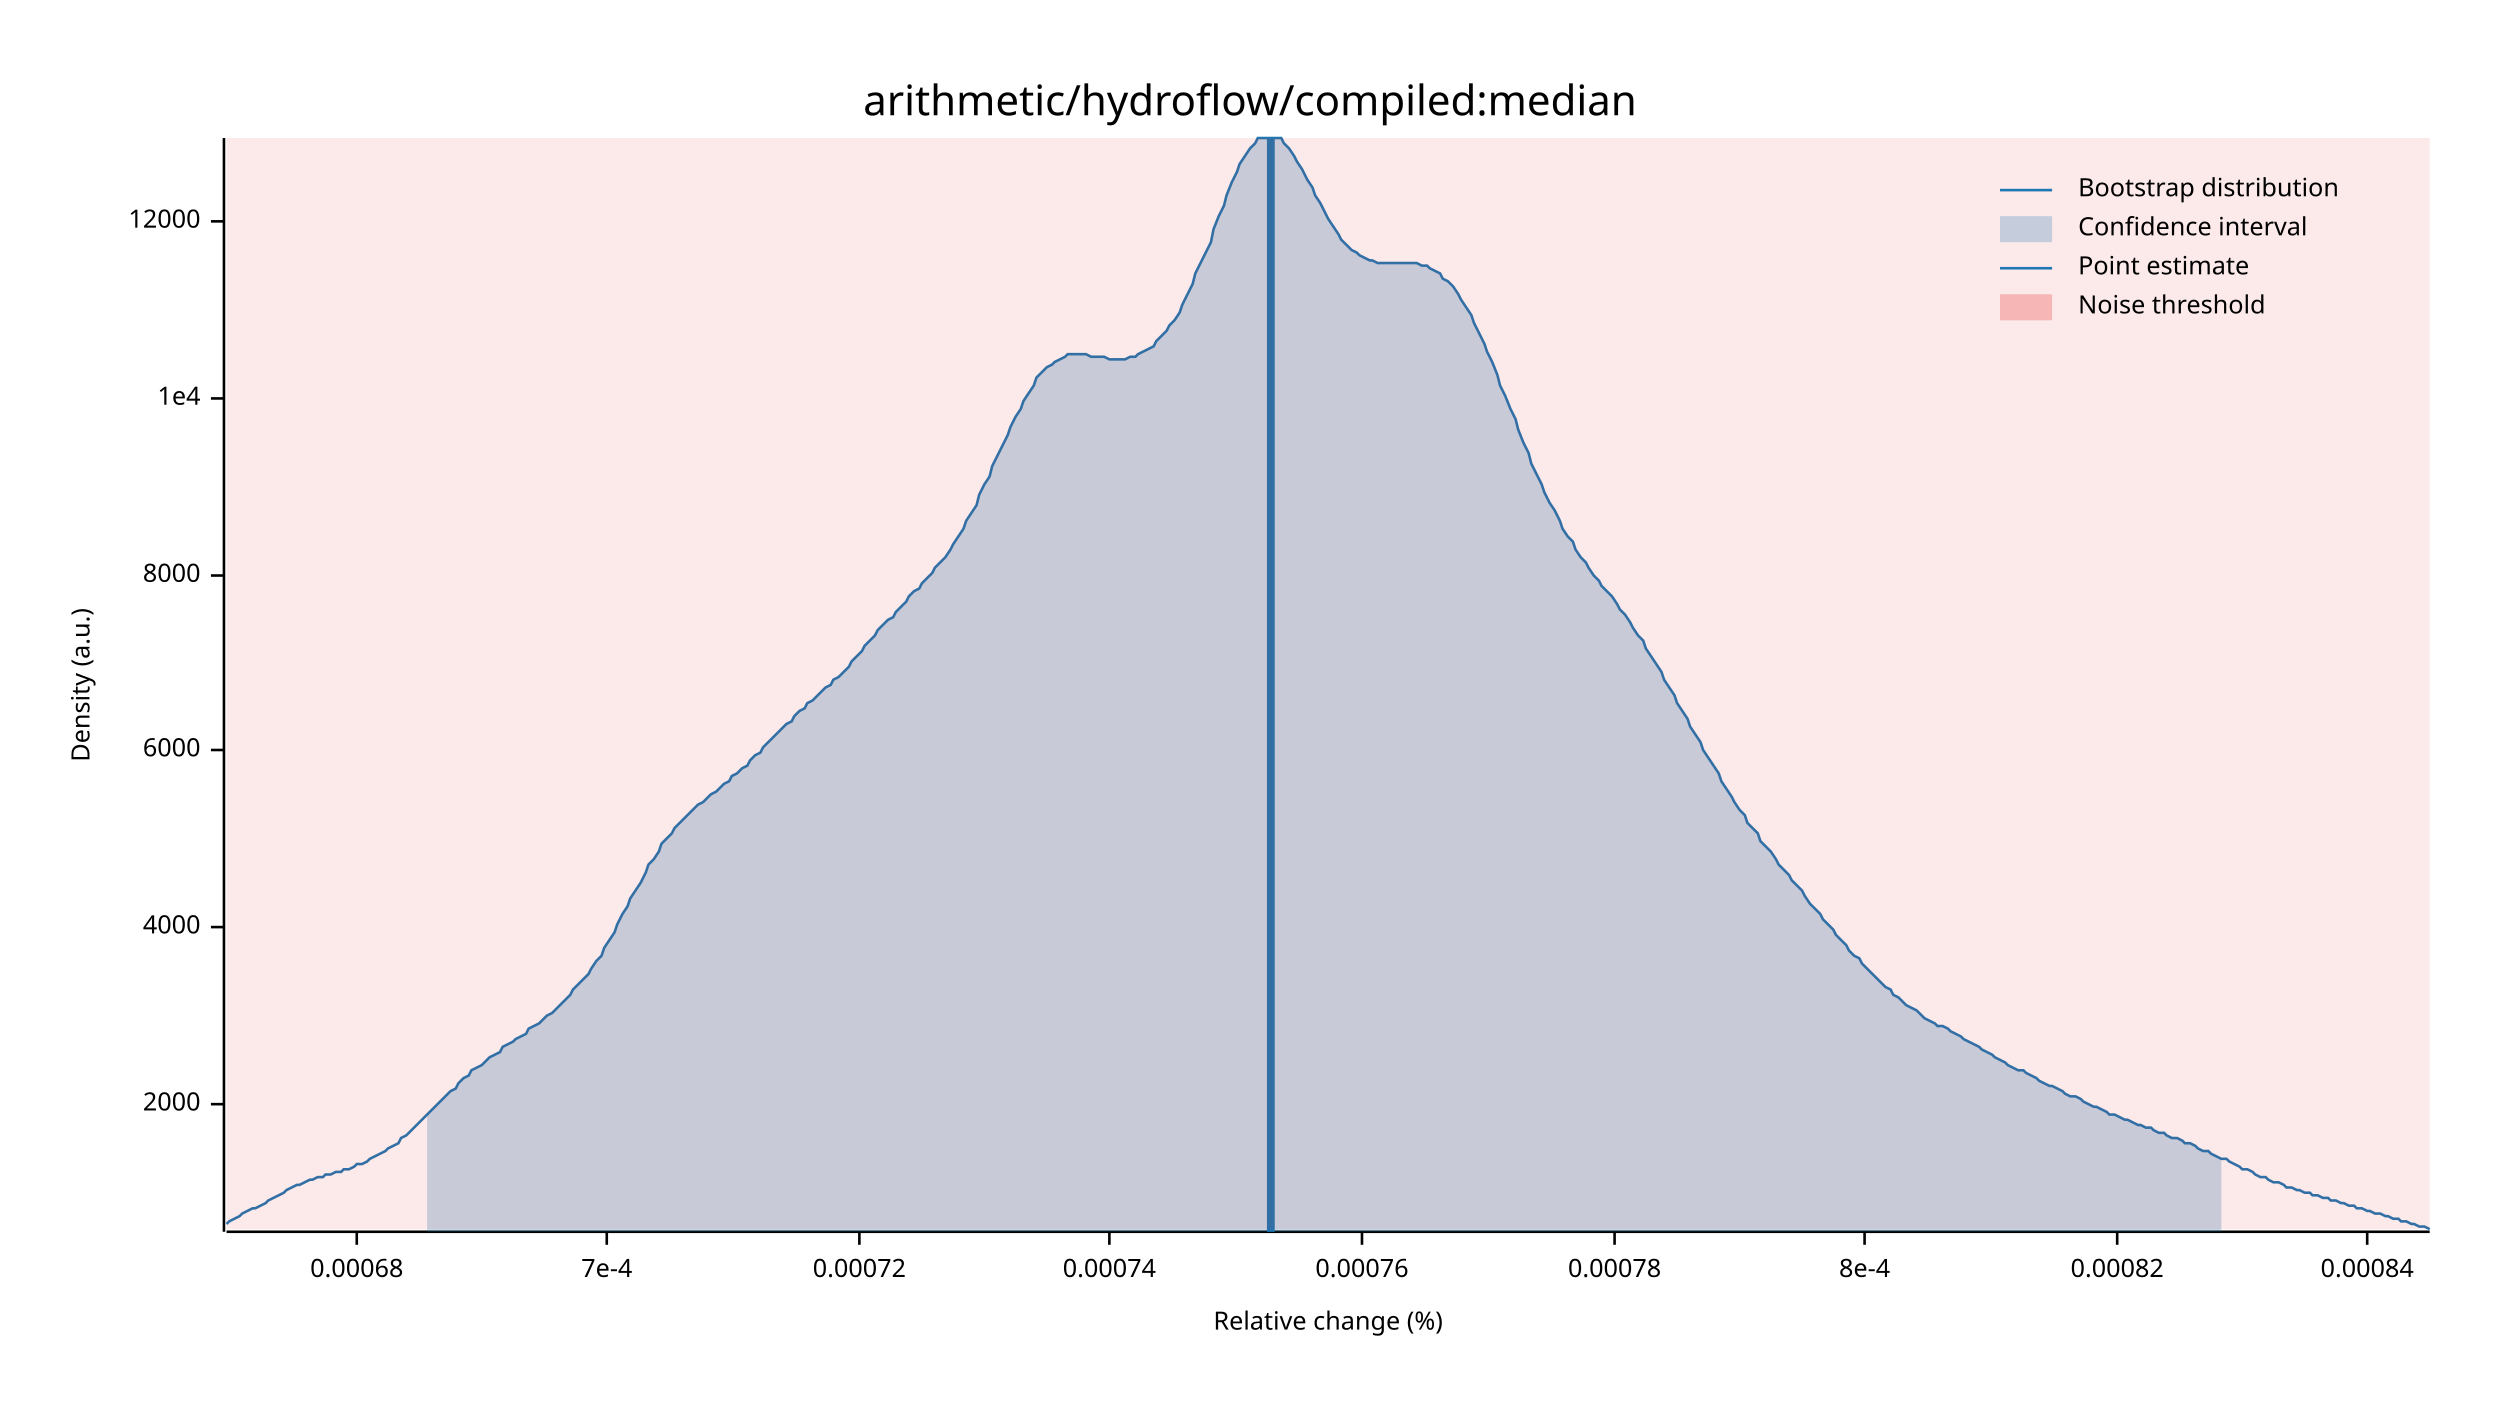
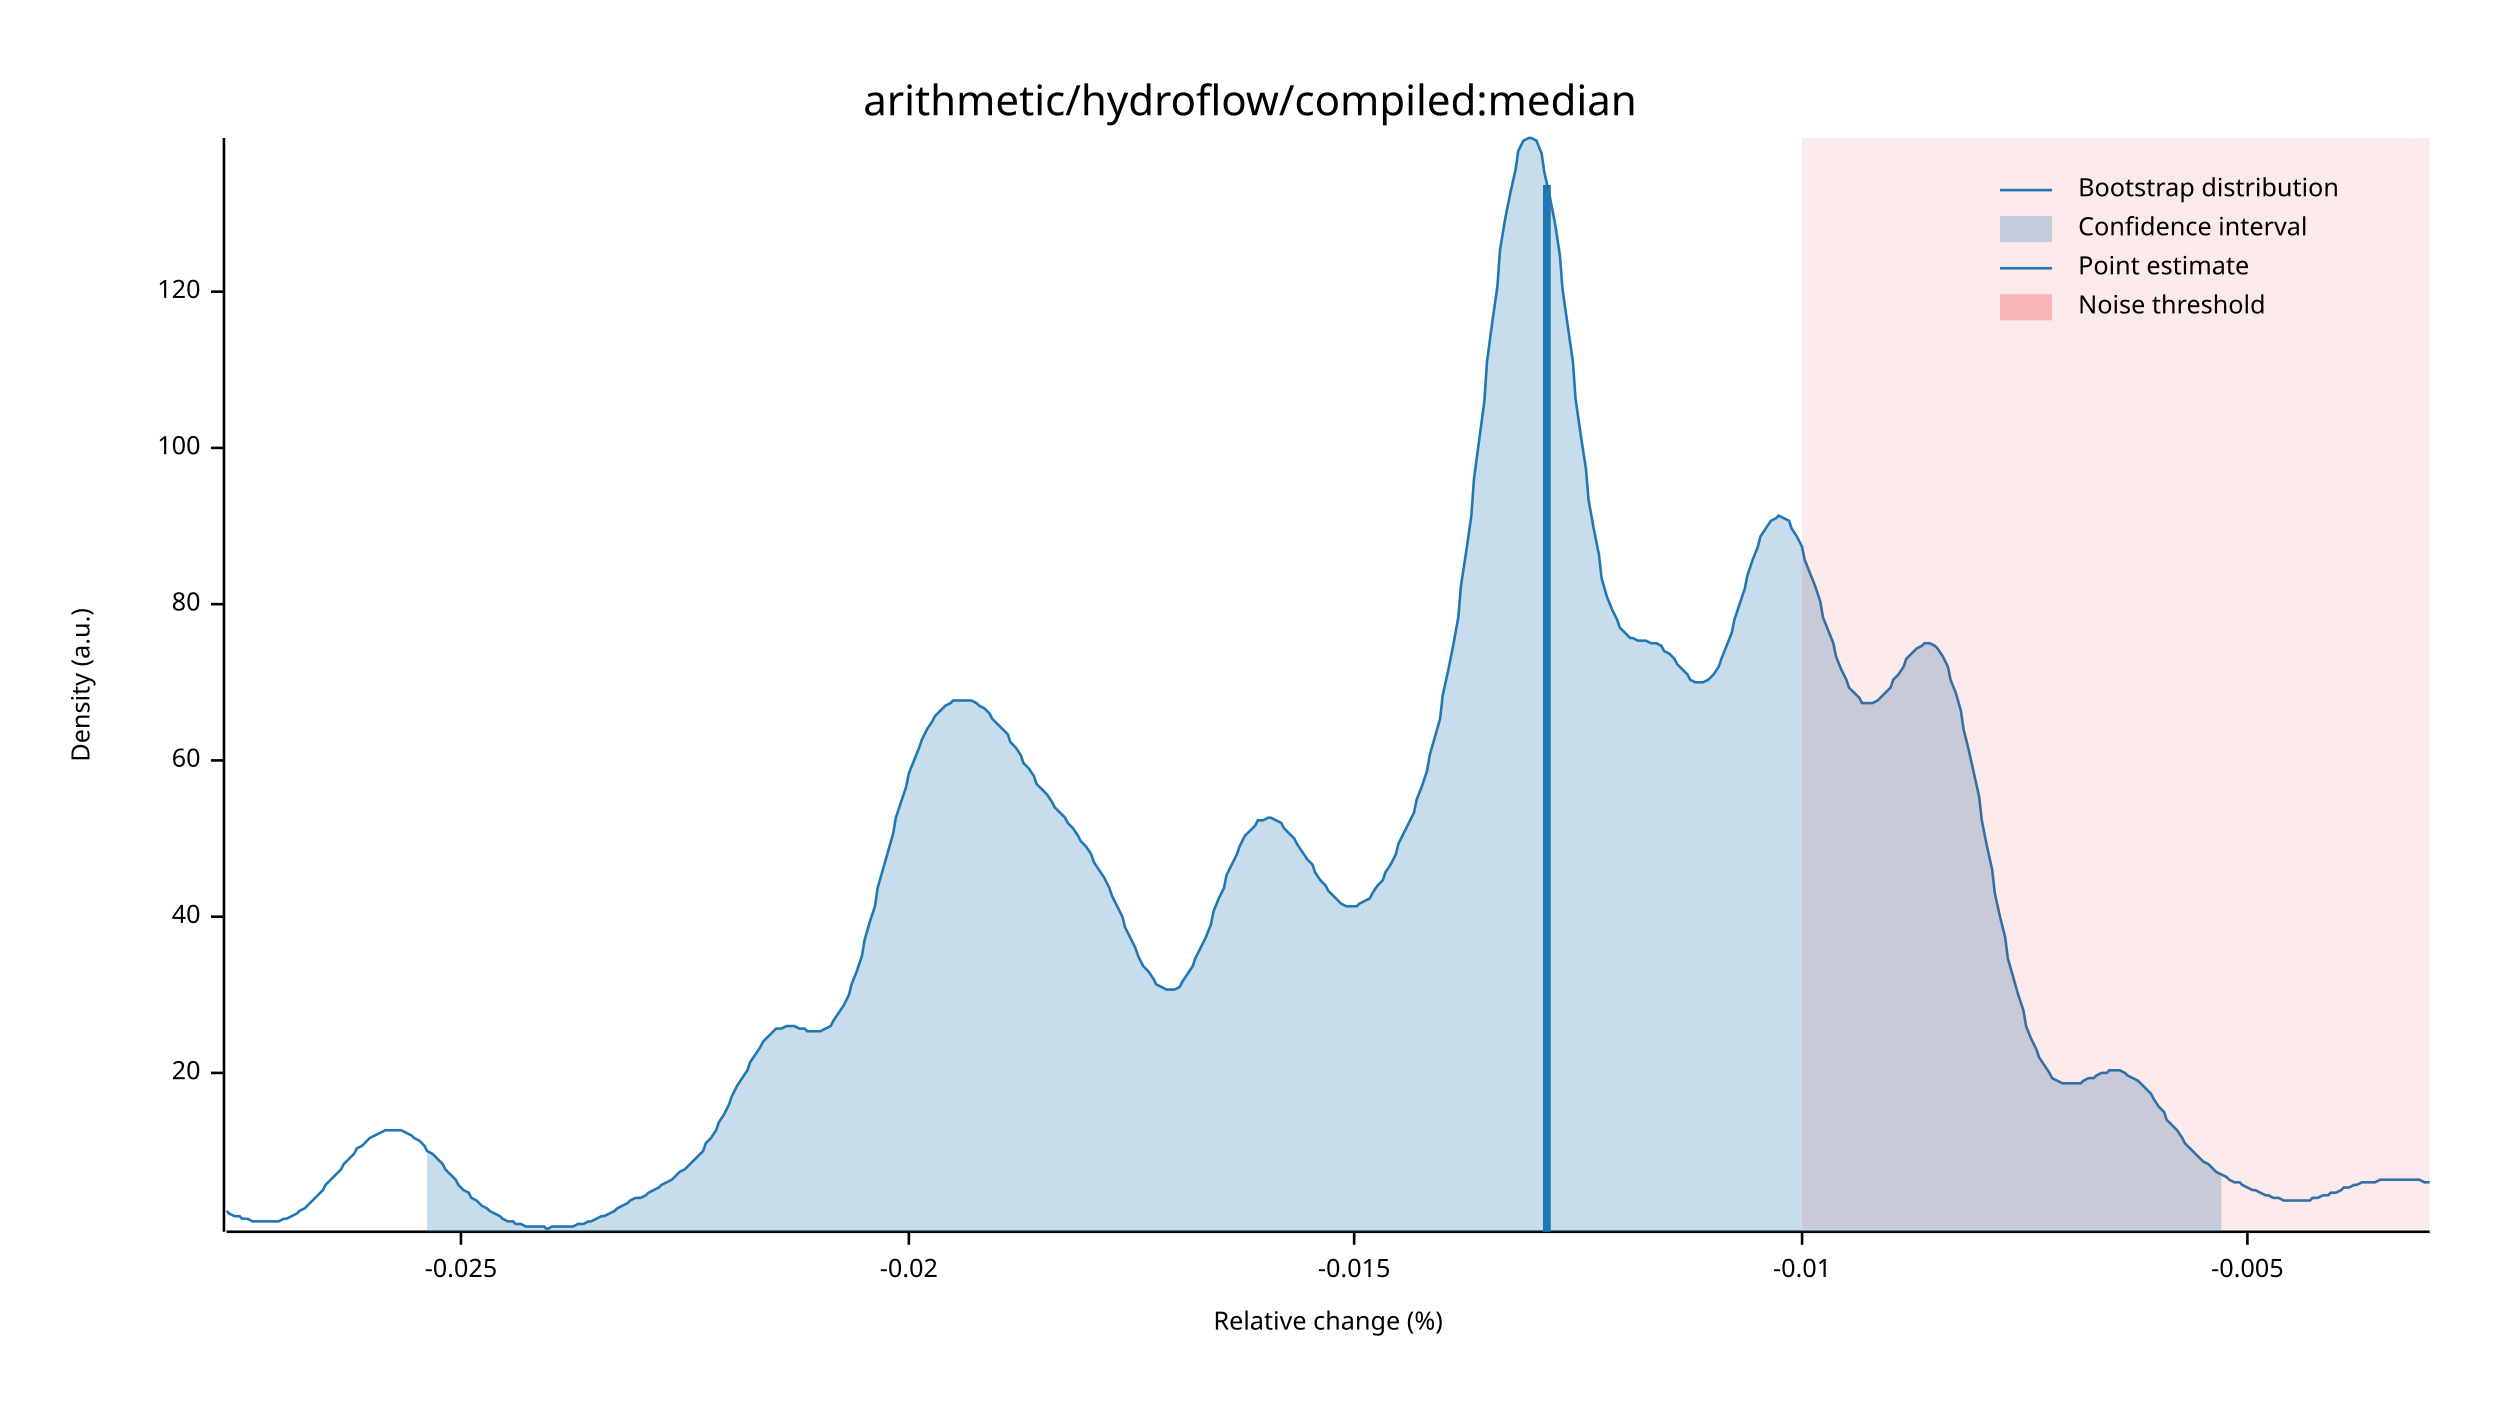
<svg xmlns="http://www.w3.org/2000/svg" width="960" height="540" viewBox="0 0 960 540">
  <text x="480" y="32" dy="0.76em" text-anchor="middle" font-family="sans-serif" font-size="16.129" opacity="1" fill="#000000">
arithmetic/hydroflow/compiled:median
</text>
  <text x="27" y="263" dy="0.76em" text-anchor="middle" font-family="sans-serif" font-size="9.677" opacity="1" fill="#000000" transform="rotate(270, 27, 263)">
Density (a.u.)
</text>
  <text x="510" y="513" dy="-0.5ex" text-anchor="middle" font-family="sans-serif" font-size="9.677" opacity="1" fill="#000000">
Relative change (%)
</text>
  <polyline fill="none" opacity="1" stroke="#000000" stroke-width="1" points="86,53 86,473 " />
-   <text x="77" y="424" dy="0.5ex" text-anchor="end" font-family="sans-serif" font-size="9.677" opacity="1" fill="#000000">
- 2000
+   <text x="77" y="412" dy="0.5ex" text-anchor="end" font-family="sans-serif" font-size="9.677" opacity="1" fill="#000000">
+ 20
</text>
-   <polyline fill="none" opacity="1" stroke="#000000" stroke-width="1" points="81,424 86,424 " />
-   <text x="77" y="356" dy="0.5ex" text-anchor="end" font-family="sans-serif" font-size="9.677" opacity="1" fill="#000000">
- 4000
+   <polyline fill="none" opacity="1" stroke="#000000" stroke-width="1" points="81,412 86,412 " />
+   <text x="77" y="352" dy="0.5ex" text-anchor="end" font-family="sans-serif" font-size="9.677" opacity="1" fill="#000000">
+ 40
</text>
-   <polyline fill="none" opacity="1" stroke="#000000" stroke-width="1" points="81,356 86,356 " />
-   <text x="77" y="288" dy="0.5ex" text-anchor="end" font-family="sans-serif" font-size="9.677" opacity="1" fill="#000000">
- 6000
+   <polyline fill="none" opacity="1" stroke="#000000" stroke-width="1" points="81,352 86,352 " />
+   <text x="77" y="292" dy="0.5ex" text-anchor="end" font-family="sans-serif" font-size="9.677" opacity="1" fill="#000000">
+ 60
</text>
-   <polyline fill="none" opacity="1" stroke="#000000" stroke-width="1" points="81,288 86,288 " />
-   <text x="77" y="221" dy="0.5ex" text-anchor="end" font-family="sans-serif" font-size="9.677" opacity="1" fill="#000000">
- 8000
+   <polyline fill="none" opacity="1" stroke="#000000" stroke-width="1" points="81,292 86,292 " />
+   <text x="77" y="232" dy="0.5ex" text-anchor="end" font-family="sans-serif" font-size="9.677" opacity="1" fill="#000000">
+ 80
</text>
-   <polyline fill="none" opacity="1" stroke="#000000" stroke-width="1" points="81,221 86,221 " />
-   <text x="77" y="153" dy="0.5ex" text-anchor="end" font-family="sans-serif" font-size="9.677" opacity="1" fill="#000000">
- 1e4
+   <polyline fill="none" opacity="1" stroke="#000000" stroke-width="1" points="81,232 86,232 " />
+   <text x="77" y="172" dy="0.5ex" text-anchor="end" font-family="sans-serif" font-size="9.677" opacity="1" fill="#000000">
+ 100
</text>
-   <polyline fill="none" opacity="1" stroke="#000000" stroke-width="1" points="81,153 86,153 " />
-   <text x="77" y="85" dy="0.5ex" text-anchor="end" font-family="sans-serif" font-size="9.677" opacity="1" fill="#000000">
- 12000
+   <polyline fill="none" opacity="1" stroke="#000000" stroke-width="1" points="81,172 86,172 " />
+   <text x="77" y="112" dy="0.5ex" text-anchor="end" font-family="sans-serif" font-size="9.677" opacity="1" fill="#000000">
+ 120
</text>
-   <polyline fill="none" opacity="1" stroke="#000000" stroke-width="1" points="81,85 86,85 " />
+   <polyline fill="none" opacity="1" stroke="#000000" stroke-width="1" points="81,112 86,112 " />
  <polyline fill="none" opacity="1" stroke="#000000" stroke-width="1" points="87,473 933,473 " />
-   <text x="137" y="483" dy="0.76em" text-anchor="middle" font-family="sans-serif" font-size="9.677" opacity="1" fill="#000000">
- 0.00068
+   <text x="177" y="483" dy="0.76em" text-anchor="middle" font-family="sans-serif" font-size="9.677" opacity="1" fill="#000000">
+ -0.025
</text>
-   <polyline fill="none" opacity="1" stroke="#000000" stroke-width="1" points="137,473 137,478 " />
-   <text x="233" y="483" dy="0.76em" text-anchor="middle" font-family="sans-serif" font-size="9.677" opacity="1" fill="#000000">
- 7e-4
+   <polyline fill="none" opacity="1" stroke="#000000" stroke-width="1" points="177,473 177,478 " />
+   <text x="349" y="483" dy="0.76em" text-anchor="middle" font-family="sans-serif" font-size="9.677" opacity="1" fill="#000000">
+ -0.02
</text>
-   <polyline fill="none" opacity="1" stroke="#000000" stroke-width="1" points="233,473 233,478 " />
-   <text x="330" y="483" dy="0.76em" text-anchor="middle" font-family="sans-serif" font-size="9.677" opacity="1" fill="#000000">
- 0.00072
+   <polyline fill="none" opacity="1" stroke="#000000" stroke-width="1" points="349,473 349,478 " />
+   <text x="520" y="483" dy="0.76em" text-anchor="middle" font-family="sans-serif" font-size="9.677" opacity="1" fill="#000000">
+ -0.015
</text>
-   <polyline fill="none" opacity="1" stroke="#000000" stroke-width="1" points="330,473 330,478 " />
-   <text x="426" y="483" dy="0.76em" text-anchor="middle" font-family="sans-serif" font-size="9.677" opacity="1" fill="#000000">
- 0.00074
+   <polyline fill="none" opacity="1" stroke="#000000" stroke-width="1" points="520,473 520,478 " />
+   <text x="692" y="483" dy="0.76em" text-anchor="middle" font-family="sans-serif" font-size="9.677" opacity="1" fill="#000000">
+ -0.01
</text>
-   <polyline fill="none" opacity="1" stroke="#000000" stroke-width="1" points="426,473 426,478 " />
-   <text x="523" y="483" dy="0.76em" text-anchor="middle" font-family="sans-serif" font-size="9.677" opacity="1" fill="#000000">
- 0.00076
+   <polyline fill="none" opacity="1" stroke="#000000" stroke-width="1" points="692,473 692,478 " />
+   <text x="863" y="483" dy="0.76em" text-anchor="middle" font-family="sans-serif" font-size="9.677" opacity="1" fill="#000000">
+ -0.005
</text>
-   <polyline fill="none" opacity="1" stroke="#000000" stroke-width="1" points="523,473 523,478 " />
-   <text x="620" y="483" dy="0.76em" text-anchor="middle" font-family="sans-serif" font-size="9.677" opacity="1" fill="#000000">
- 0.00078
- </text>
-   <polyline fill="none" opacity="1" stroke="#000000" stroke-width="1" points="620,473 620,478 " />
-   <text x="716" y="483" dy="0.76em" text-anchor="middle" font-family="sans-serif" font-size="9.677" opacity="1" fill="#000000">
- 8e-4
- </text>
-   <polyline fill="none" opacity="1" stroke="#000000" stroke-width="1" points="716,473 716,478 " />
-   <text x="813" y="483" dy="0.76em" text-anchor="middle" font-family="sans-serif" font-size="9.677" opacity="1" fill="#000000">
- 0.00082
- </text>
-   <polyline fill="none" opacity="1" stroke="#000000" stroke-width="1" points="813,473 813,478 " />
-   <text x="909" y="483" dy="0.76em" text-anchor="middle" font-family="sans-serif" font-size="9.677" opacity="1" fill="#000000">
- 0.00084
- </text>
-   <polyline fill="none" opacity="1" stroke="#000000" stroke-width="1" points="909,473 909,478 " />
-   <polyline fill="none" opacity="1" stroke="#1F78B4" stroke-width="1" points="87,470 88,469 90,468 92,467 93,466 95,465 97,464 98,464 100,463 102,462 103,461 105,460 107,459 109,458 110,457 112,456 114,455 115,455 117,454 119,453 120,453 122,452 124,452 125,451 127,451 129,450 131,450 132,449 134,449 136,448 137,447 139,447 141,446 142,445 144,444 146,443 148,442 149,441 151,440 153,439 154,437 156,436 158,434 159,433 161,431 163,429 164,428 166,426 168,424 170,422 171,421 173,419 175,418 176,416 178,414 180,413 181,411 183,410 185,409 187,407 188,406 190,405 192,404 193,402 195,401 197,400 198,399 200,398 202,397 203,395 205,394 207,393 209,391 210,390 212,389 214,387 215,386 217,384 219,382 220,380 222,378 224,376 226,374 227,372 229,369 231,367 232,364 234,361 236,358 237,355 239,351 241,348 242,345 244,342 246,339 248,335 249,332 251,330 253,327 254,324 256,322 258,320 259,318 261,316 263,314 265,312 266,311 268,309 270,308 271,307 273,305 275,304 276,303 278,301 280,300 281,298 283,297 285,295 287,294 288,292 290,290 292,289 293,287 295,285 297,283 298,282 300,280 302,278 304,277 305,275 307,273 309,272 310,270 312,269 314,267 315,266 317,264 319,263 320,261 322,260 324,258 326,256 327,254 329,252 331,250 332,248 334,246 336,244 337,242 339,240 341,238 343,237 344,235 346,233 348,231 349,229 351,227 353,226 354,224 356,222 358,220 359,218 361,216 363,214 365,211 366,209 368,206 370,203 371,200 373,197 375,194 376,190 378,186 380,183 381,179 383,175 385,171 387,167 388,164 390,160 392,157 393,154 395,151 397,148 398,145 400,143 402,141 404,140 405,139 407,138 409,137 410,136 412,136 414,136 415,136 417,136 419,137 420,137 422,137 424,137 426,138 427,138 429,138 431,138 432,138 434,137 436,137 437,136 439,135 441,134 443,133 444,131 446,129 448,127 449,125 451,123 453,120 454,117 456,113 458,109 459,105 461,101 463,97 465,93 466,88 468,83 470,79 471,75 473,70 475,66 476,63 478,60 480,57 482,55 483,53 485,53 487,53 488,53 490,53 492,53 493,55 495,57 497,60 498,62 500,65 502,69 504,72 505,75 507,78 509,82 510,84 512,87 514,90 515,92 517,94 519,96 521,97 522,98 524,99 526,100 527,100 529,101 531,101 532,101 534,101 536,101 537,101 539,101 541,101 543,101 544,101 546,102 548,102 549,103 551,104 553,105 554,107 556,108 558,110 560,113 561,115 563,118 565,121 566,124 568,128 570,132 571,135 573,139 575,144 576,148 578,152 580,157 582,161 583,165 585,170 587,174 588,178 590,182 592,186 593,189 595,193 597,196 599,200 600,203 602,206 604,208 605,211 607,214 609,216 610,218 612,221 614,223 615,225 617,227 619,229 621,232 622,234 624,236 626,239 627,241 629,244 631,246 632,249 634,252 636,255 638,258 639,261 641,264 643,267 644,270 646,273 648,276 649,279 651,282 653,285 654,288 656,291 658,294 660,297 661,300 663,303 665,306 666,308 668,311 670,313 671,316 673,318 675,320 676,323 678,325 680,327 682,330 683,332 685,334 687,336 688,338 690,340 692,342 693,344 695,347 697,349 699,351 700,353 702,355 704,357 705,359 707,361 709,363 710,365 712,367 714,368 715,370 717,372 719,374 721,376 722,377 724,379 726,380 727,382 729,383 731,385 732,386 734,387 736,388 738,390 739,391 741,392 743,393 744,394 746,394 748,395 749,396 751,397 753,398 754,399 756,400 758,401 760,402 761,403 763,404 765,405 766,406 768,407 770,408 771,409 773,410 775,411 777,411 778,412 780,413 782,414 783,415 785,416 787,417 788,417 790,418 792,419 793,420 795,421 797,421 799,422 800,423 802,424 804,425 805,425 807,426 809,427 810,428 812,428 814,429 816,430 817,430 819,431 821,432 822,432 824,433 826,433 827,434 829,435 831,435 832,436 834,437 836,437 838,438 839,439 841,439 843,440 844,441 846,442 848,442 849,443 851,444 853,445 855,445 856,446 858,447 860,448 861,449 863,449 865,450 866,451 868,452 870,452 871,453 873,454 875,454 877,455 878,456 880,456 882,457 883,457 885,458 887,458 888,459 890,459 892,460 894,460 895,461 897,461 899,462 900,462 902,463 904,463 905,464 907,464 909,465 910,465 912,466 914,466 916,467 917,467 919,468 921,468 922,469 924,469 926,470 927,470 929,471 931,471 933,472 " />
-   <polygon opacity="0.25" fill="#1F78B4" points="164,428 166,426 168,424 170,422 171,421 173,419 175,418 176,416 178,414 180,413 181,411 183,410 185,409 187,407 188,406 190,405 192,404 193,402 195,401 197,400 198,399 200,398 202,397 203,395 205,394 207,393 209,391 210,390 212,389 214,387 215,386 217,384 219,382 220,380 222,378 224,376 226,374 227,372 229,369 231,367 232,364 234,361 236,358 237,355 239,351 241,348 242,345 244,342 246,339 248,335 249,332 251,330 253,327 254,324 256,322 258,320 259,318 261,316 263,314 265,312 266,311 268,309 270,308 271,307 273,305 275,304 276,303 278,301 280,300 281,298 283,297 285,295 287,294 288,292 290,290 292,289 293,287 295,285 297,283 298,282 300,280 302,278 304,277 305,275 307,273 309,272 310,270 312,269 314,267 315,266 317,264 319,263 320,261 322,260 324,258 326,256 327,254 329,252 331,250 332,248 334,246 336,244 337,242 339,240 341,238 343,237 344,235 346,233 348,231 349,229 351,227 353,226 354,224 356,222 358,220 359,218 361,216 363,214 365,211 366,209 368,206 370,203 371,200 373,197 375,194 376,190 378,186 380,183 381,179 383,175 385,171 387,167 388,164 390,160 392,157 393,154 395,151 397,148 398,145 400,143 402,141 404,140 405,139 407,138 409,137 410,136 412,136 414,136 415,136 417,136 419,137 420,137 422,137 424,137 426,138 427,138 429,138 431,138 432,138 434,137 436,137 437,136 439,135 441,134 443,133 444,131 446,129 448,127 449,125 451,123 453,120 454,117 456,113 458,109 459,105 461,101 463,97 465,93 466,88 468,83 470,79 471,75 473,70 475,66 476,63 478,60 480,57 482,55 483,53 485,53 487,53 488,53 490,53 492,53 493,55 495,57 497,60 498,62 500,65 502,69 504,72 505,75 507,78 509,82 510,84 512,87 514,90 515,92 517,94 519,96 521,97 522,98 524,99 526,100 527,100 529,101 531,101 532,101 534,101 536,101 537,101 539,101 541,101 543,101 544,101 546,102 548,102 549,103 551,104 553,105 554,107 556,108 558,110 560,113 561,115 563,118 565,121 566,124 568,128 570,132 571,135 573,139 575,144 576,148 578,152 580,157 582,161 583,165 585,170 587,174 588,178 590,182 592,186 593,189 595,193 597,196 599,200 600,203 602,206 604,208 605,211 607,214 609,216 610,218 612,221 614,223 615,225 617,227 619,229 621,232 622,234 624,236 626,239 627,241 629,244 631,246 632,249 634,252 636,255 638,258 639,261 641,264 643,267 644,270 646,273 648,276 649,279 651,282 653,285 654,288 656,291 658,294 660,297 661,300 663,303 665,306 666,308 668,311 670,313 671,316 673,318 675,320 676,323 678,325 680,327 682,330 683,332 685,334 687,336 688,338 690,340 692,342 693,344 695,347 697,349 699,351 700,353 702,355 704,357 705,359 707,361 709,363 710,365 712,367 714,368 715,370 717,372 719,374 721,376 722,377 724,379 726,380 727,382 729,383 731,385 732,386 734,387 736,388 738,390 739,391 741,392 743,393 744,394 746,394 748,395 749,396 751,397 753,398 754,399 756,400 758,401 760,402 761,403 763,404 765,405 766,406 768,407 770,408 771,409 773,410 775,411 777,411 778,412 780,413 782,414 783,415 785,416 787,417 788,417 790,418 792,419 793,420 795,421 797,421 799,422 800,423 802,424 804,425 805,425 807,426 809,427 810,428 812,428 814,429 816,430 817,430 819,431 821,432 822,432 824,433 826,433 827,434 829,435 831,435 832,436 834,437 836,437 838,438 839,439 841,439 843,440 844,441 846,442 848,442 849,443 851,444 853,445 853,473 164,473 " />
-   <polyline fill="none" opacity="1" stroke="#1F78B4" stroke-width="3" points="488,473 488,53 " />
-   <rect x="87" y="53" width="846" height="419" opacity="0.1" fill="#E31A1C" stroke="none" />
+   <polyline fill="none" opacity="1" stroke="#000000" stroke-width="1" points="863,473 863,478 " />
+   <polyline fill="none" opacity="1" stroke="#1F78B4" stroke-width="1" points="87,465 88,466 90,467 92,467 93,468 95,468 97,469 98,469 100,469 102,469 103,469 105,469 107,469 109,468 110,468 112,467 114,466 115,465 117,464 119,462 120,461 122,459 124,457 125,455 127,453 129,451 131,449 132,447 134,445 136,443 137,441 139,440 141,438 142,437 144,436 146,435 148,434 149,434 151,434 153,434 154,434 156,435 158,436 159,437 161,438 163,440 164,442 166,443 168,445 170,447 171,449 173,451 175,453 176,455 178,457 180,458 181,460 183,461 185,463 187,464 188,465 190,466 192,467 193,468 195,469 197,469 198,470 200,470 202,471 203,471 205,471 207,471 209,471 210,472 212,471 214,471 215,471 217,471 219,471 220,471 222,470 224,470 226,469 227,469 229,468 231,467 232,467 234,466 236,465 237,464 239,463 241,462 242,461 244,460 246,460 248,459 249,458 251,457 253,456 254,455 256,454 258,453 259,452 261,450 263,449 265,447 266,446 268,444 270,442 271,439 273,437 275,434 276,431 278,428 280,424 281,421 283,417 285,414 287,411 288,408 290,405 292,402 293,400 295,398 297,396 298,395 300,395 302,394 304,394 305,394 307,395 309,395 310,396 312,396 314,396 315,396 317,395 319,394 320,392 322,389 324,386 326,382 327,378 329,373 331,367 332,361 334,354 336,348 337,341 339,334 341,327 343,320 344,314 346,308 348,302 349,297 351,292 353,287 354,284 356,280 358,277 359,275 361,273 363,271 365,270 366,269 368,269 370,269 371,269 373,269 375,270 376,271 378,272 380,274 381,276 383,278 385,280 387,282 388,285 390,287 392,290 393,293 395,295 397,298 398,301 400,303 402,305 404,308 405,310 407,312 409,314 410,316 412,318 414,321 415,323 417,325 419,328 420,331 422,334 424,337 426,341 427,344 429,348 431,352 432,356 434,360 436,364 437,367 439,371 441,373 443,376 444,378 446,379 448,380 449,380 451,380 453,379 454,377 456,374 458,371 459,368 461,364 463,360 465,355 466,350 468,345 470,341 471,336 473,332 475,328 476,325 478,321 480,319 482,317 483,315 485,315 487,314 488,314 490,315 492,316 493,318 495,320 497,322 498,324 500,327 502,330 504,332 505,335 507,338 509,340 510,342 512,344 514,346 515,347 517,348 519,348 521,348 522,347 524,346 526,345 527,343 529,340 531,338 532,335 534,332 536,328 537,324 539,320 541,316 543,312 544,307 546,302 548,296 549,290 551,283 553,276 554,267 556,258 558,248 560,237 561,225 563,212 565,198 566,184 568,169 570,154 571,139 573,124 575,110 576,96 578,84 580,74 582,65 583,58 585,54 587,53 588,53 590,54 592,59 593,66 595,75 597,85 599,98 600,111 602,125 604,139 605,153 607,167 609,180 610,192 612,203 614,213 615,222 617,229 619,234 621,238 622,241 624,243 626,245 627,245 629,246 631,246 632,246 634,247 636,247 638,248 639,250 641,251 643,253 644,255 646,257 648,259 649,261 651,262 653,262 654,262 656,261 658,259 660,256 661,253 663,248 665,243 666,238 668,232 670,226 671,221 673,215 675,210 676,206 678,203 680,200 682,199 683,198 685,199 687,200 688,203 690,206 692,210 693,215 695,220 697,225 699,231 700,237 702,242 704,247 705,252 707,257 709,261 710,264 712,266 714,268 715,270 717,270 719,270 721,269 722,268 724,266 726,264 727,261 729,259 731,256 732,253 734,251 736,249 738,248 739,247 741,247 743,248 744,249 746,252 748,256 749,261 751,266 753,273 754,280 756,288 758,297 760,306 761,315 763,325 765,334 766,343 768,352 770,360 771,368 773,375 775,382 777,388 778,394 780,399 782,403 783,406 785,409 787,412 788,414 790,415 792,416 793,416 795,416 797,416 799,416 800,415 802,414 804,414 805,413 807,412 809,412 810,411 812,411 814,411 816,412 817,413 819,414 821,415 822,416 824,418 826,420 827,422 829,425 831,427 832,430 834,432 836,434 838,437 839,439 841,441 843,443 844,444 846,446 848,447 849,448 851,450 853,451 855,452 856,453 858,454 860,454 861,455 863,456 865,457 866,457 868,458 870,459 871,459 873,460 875,460 877,461 878,461 880,461 882,461 883,461 885,461 887,461 888,460 890,460 892,459 894,459 895,458 897,458 899,457 900,456 902,456 904,455 905,455 907,454 909,454 910,454 912,454 914,453 916,453 917,453 919,453 921,453 922,453 924,453 926,453 927,453 929,453 931,454 933,454 " />
+   <polygon opacity="0.25" fill="#1F78B4" points="164,442 166,443 168,445 170,447 171,449 173,451 175,453 176,455 178,457 180,458 181,460 183,461 185,463 187,464 188,465 190,466 192,467 193,468 195,469 197,469 198,470 200,470 202,471 203,471 205,471 207,471 209,471 210,472 212,471 214,471 215,471 217,471 219,471 220,471 222,470 224,470 226,469 227,469 229,468 231,467 232,467 234,466 236,465 237,464 239,463 241,462 242,461 244,460 246,460 248,459 249,458 251,457 253,456 254,455 256,454 258,453 259,452 261,450 263,449 265,447 266,446 268,444 270,442 271,439 273,437 275,434 276,431 278,428 280,424 281,421 283,417 285,414 287,411 288,408 290,405 292,402 293,400 295,398 297,396 298,395 300,395 302,394 304,394 305,394 307,395 309,395 310,396 312,396 314,396 315,396 317,395 319,394 320,392 322,389 324,386 326,382 327,378 329,373 331,367 332,361 334,354 336,348 337,341 339,334 341,327 343,320 344,314 346,308 348,302 349,297 351,292 353,287 354,284 356,280 358,277 359,275 361,273 363,271 365,270 366,269 368,269 370,269 371,269 373,269 375,270 376,271 378,272 380,274 381,276 383,278 385,280 387,282 388,285 390,287 392,290 393,293 395,295 397,298 398,301 400,303 402,305 404,308 405,310 407,312 409,314 410,316 412,318 414,321 415,323 417,325 419,328 420,331 422,334 424,337 426,341 427,344 429,348 431,352 432,356 434,360 436,364 437,367 439,371 441,373 443,376 444,378 446,379 448,380 449,380 451,380 453,379 454,377 456,374 458,371 459,368 461,364 463,360 465,355 466,350 468,345 470,341 471,336 473,332 475,328 476,325 478,321 480,319 482,317 483,315 485,315 487,314 488,314 490,315 492,316 493,318 495,320 497,322 498,324 500,327 502,330 504,332 505,335 507,338 509,340 510,342 512,344 514,346 515,347 517,348 519,348 521,348 522,347 524,346 526,345 527,343 529,340 531,338 532,335 534,332 536,328 537,324 539,320 541,316 543,312 544,307 546,302 548,296 549,290 551,283 553,276 554,267 556,258 558,248 560,237 561,225 563,212 565,198 566,184 568,169 570,154 571,139 573,124 575,110 576,96 578,84 580,74 582,65 583,58 585,54 587,53 588,53 590,54 592,59 593,66 595,75 597,85 599,98 600,111 602,125 604,139 605,153 607,167 609,180 610,192 612,203 614,213 615,222 617,229 619,234 621,238 622,241 624,243 626,245 627,245 629,246 631,246 632,246 634,247 636,247 638,248 639,250 641,251 643,253 644,255 646,257 648,259 649,261 651,262 653,262 654,262 656,261 658,259 660,256 661,253 663,248 665,243 666,238 668,232 670,226 671,221 673,215 675,210 676,206 678,203 680,200 682,199 683,198 685,199 687,200 688,203 690,206 692,210 693,215 695,220 697,225 699,231 700,237 702,242 704,247 705,252 707,257 709,261 710,264 712,266 714,268 715,270 717,270 719,270 721,269 722,268 724,266 726,264 727,261 729,259 731,256 732,253 734,251 736,249 738,248 739,247 741,247 743,248 744,249 746,252 748,256 749,261 751,266 753,273 754,280 756,288 758,297 760,306 761,315 763,325 765,334 766,343 768,352 770,360 771,368 773,375 775,382 777,388 778,394 780,399 782,403 783,406 785,409 787,412 788,414 790,415 792,416 793,416 795,416 797,416 799,416 800,415 802,414 804,414 805,413 807,412 809,412 810,411 812,411 814,411 816,412 817,413 819,414 821,415 822,416 824,418 826,420 827,422 829,425 831,427 832,430 834,432 836,434 838,437 839,439 841,441 843,443 844,444 846,446 848,447 849,448 851,450 853,451 853,473 164,473 " />
+   <polyline fill="none" opacity="1" stroke="#1F78B4" stroke-width="3" points="594,473 594,71 " />
+   <rect x="692" y="53" width="241" height="419" opacity="0.1" fill="#E31A1C" stroke="none" />
  <text x="798" y="68" dy="0.76em" text-anchor="start" font-family="sans-serif" font-size="9.677" opacity="1" fill="#000000">
Bootstrap distribution
</text>
  <text x="798" y="83" dy="0.76em" text-anchor="start" font-family="sans-serif" font-size="9.677" opacity="1" fill="#000000">
Confidence interval
</text>
  <text x="798" y="98" dy="0.76em" text-anchor="start" font-family="sans-serif" font-size="9.677" opacity="1" fill="#000000">
Point estimate
</text>
  <text x="798" y="113" dy="0.76em" text-anchor="start" font-family="sans-serif" font-size="9.677" opacity="1" fill="#000000">
Noise threshold
</text>
  <polyline fill="none" opacity="1" stroke="#1F78B4" stroke-width="1" points="768,73 788,73 " />
  <rect x="768" y="83" width="20" height="10" opacity="0.25" fill="#1F78B4" stroke="none" />
  <polyline fill="none" opacity="1" stroke="#1F78B4" stroke-width="1" points="768,103 788,103 " />
  <rect x="768" y="113" width="20" height="10" opacity="0.25" fill="#E31A1C" stroke="none" />
</svg>
